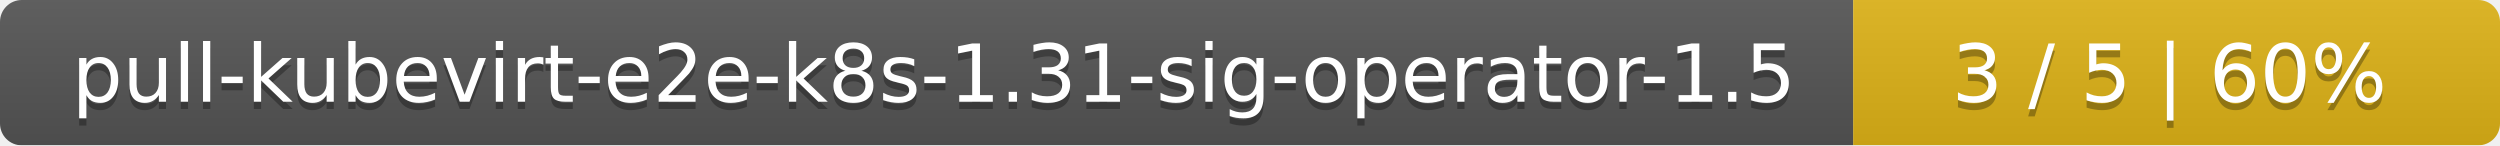
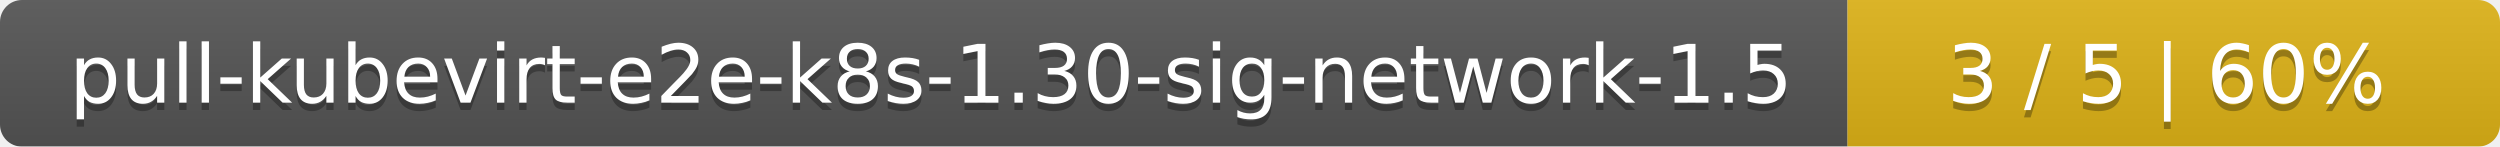
- <svg xmlns="http://www.w3.org/2000/svg" width="344" height="20">
+ <svg xmlns="http://www.w3.org/2000/svg" width="341" height="20">
  <linearGradient id="smooth" x2="0" y2="100%">
    <stop offset="0" stop-color="#bbb" stop-opacity=".1" />
    <stop offset="1" stop-opacity=".1" />
  </linearGradient>
  <mask id="round">
-     <rect width="344" height="20" rx="3" fill="#fff" />
+     <rect width="341" height="20" rx="3" fill="#fff" />
  </mask>
  <g mask="url(#round)">
-     <rect width="255" height="20" fill="#555" />
-     <rect x="255" width="89" height="20" fill="#dfb317" />
-     <rect width="344" height="20" fill="url(#smooth)" />
+     <rect width="252" height="20" fill="#555" />
+     <rect x="252" width="89" height="20" fill="#dfb317" />
+     <rect width="341" height="20" fill="url(#smooth)" />
  </g>
  <g fill="#fff" text-anchor="middle" font-family="DejaVu Sans,Verdana,Geneva,sans-serif" font-size="11">
-     <text x="128.5" y="15" fill="#010101" fill-opacity=".3">pull-kubevirt-e2e-k8s-1.31-sig-operator-1.5</text>
-     <text x="128.5" y="14">pull-kubevirt-e2e-k8s-1.31-sig-operator-1.5</text>
-     <text x="298.5" y="15" fill="#010101" fill-opacity=".3">3 / 5    |    60%</text>
-     <text x="298.5" y="14">3 / 5    |    60%</text>
+     <text x="127" y="15" fill="#010101" fill-opacity=".3">pull-kubevirt-e2e-k8s-1.30-sig-network-1.5</text>
+     <text x="127" y="14">pull-kubevirt-e2e-k8s-1.30-sig-network-1.5</text>
+     <text x="295.5" y="15" fill="#010101" fill-opacity=".3">3 / 5    |    60%</text>
+     <text x="295.5" y="14">3 / 5    |    60%</text>
  </g>
</svg>
